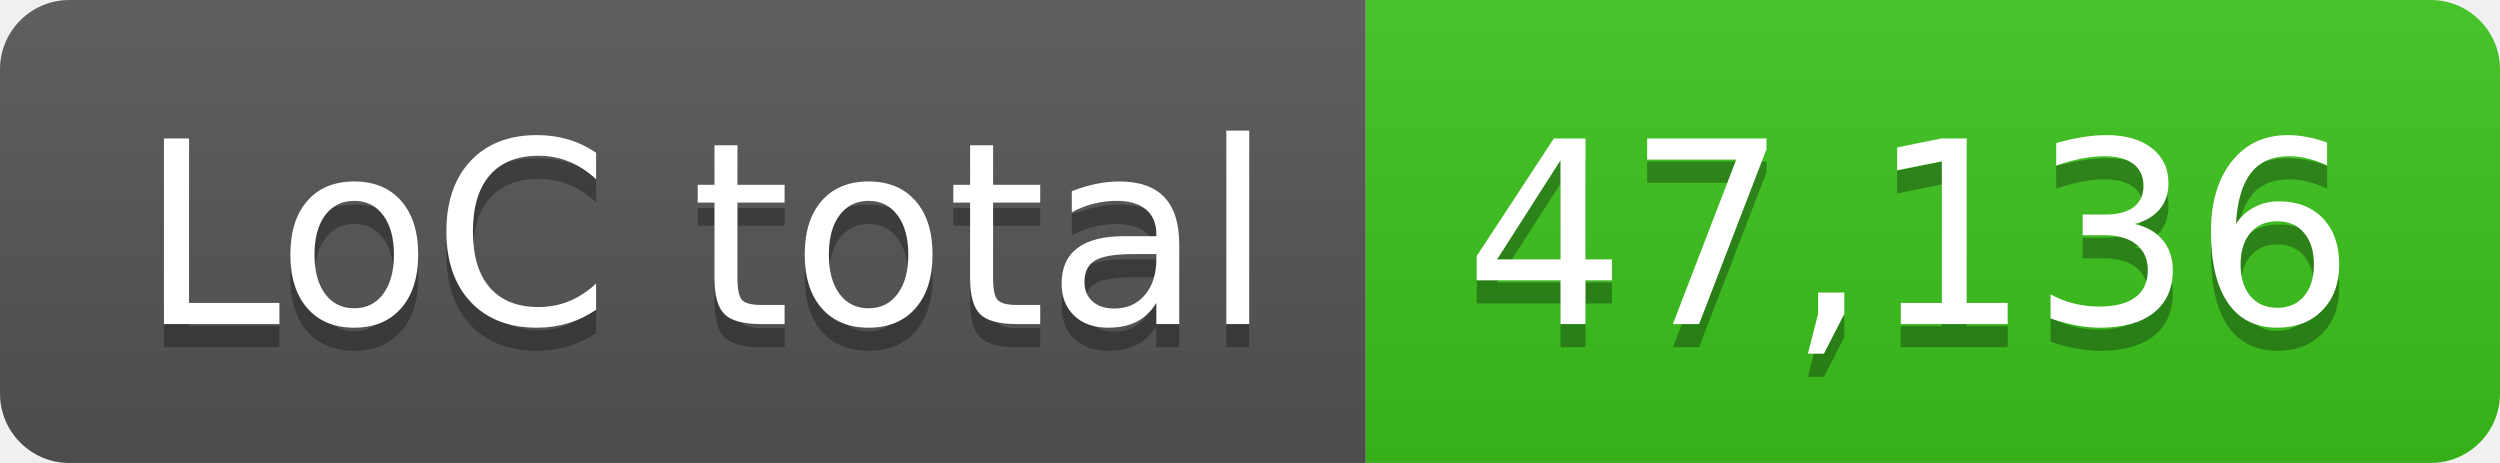
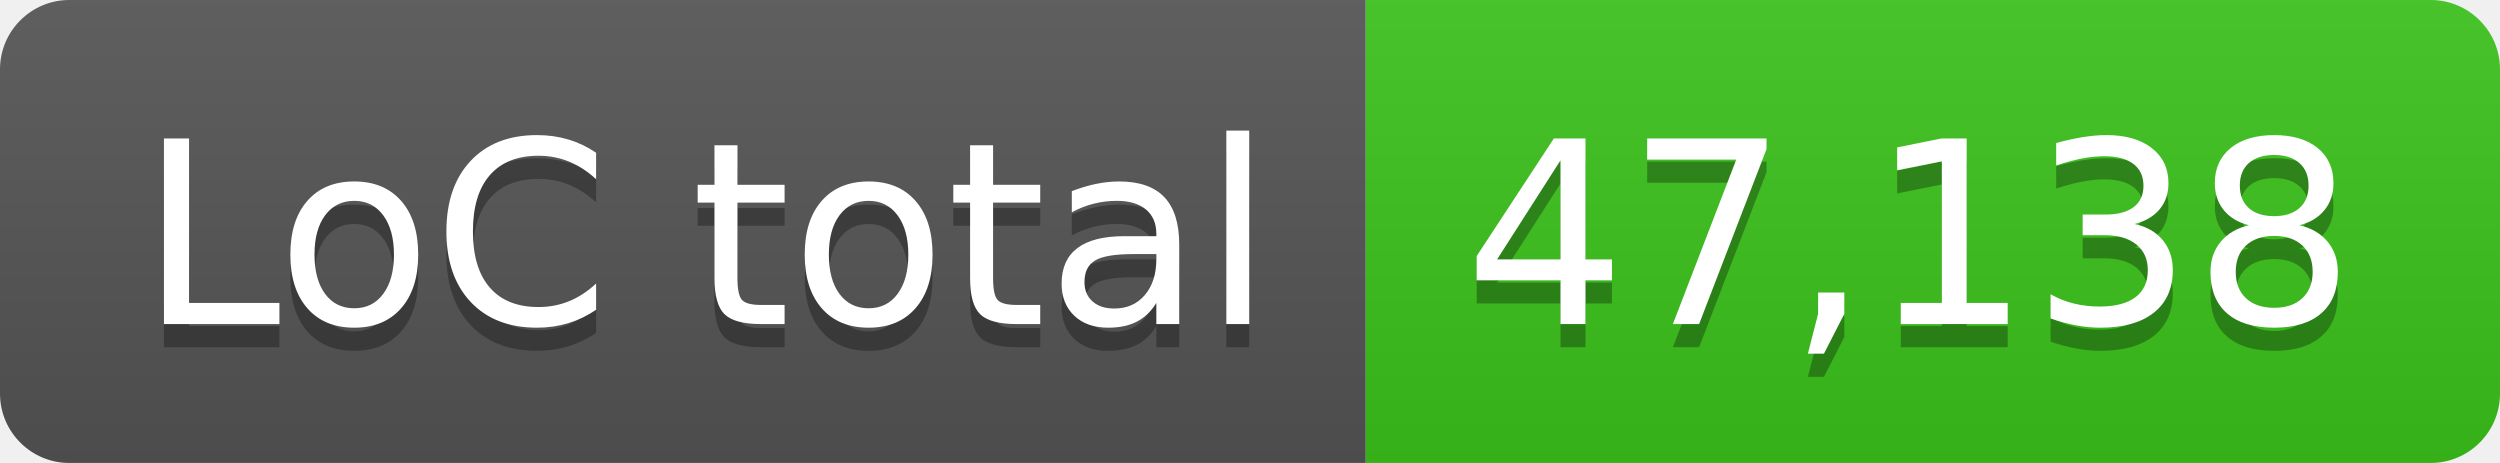
- <svg xmlns="http://www.w3.org/2000/svg" width="108" height="20" role="img" aria-label="LoC total: 47,136">
+ <svg xmlns="http://www.w3.org/2000/svg" width="108" height="20" role="img" aria-label="LoC total: 47,138">
  <linearGradient id="s" x2="0" y2="100%">
    <stop offset="0" stop-color="#bbb" stop-opacity=".1" />
    <stop offset="1" stop-opacity=".1" />
  </linearGradient>
  <clipPath id="r">
    <rect width="108" height="20" rx="3" fill="#fff" />
  </clipPath>
  <g clip-path="url(#r)">
    <rect width="59" height="20" fill="#555" />
    <rect x="59" width="49" height="20" fill="#3bc41c" />
    <rect width="108" height="20" fill="url(#s)" />
  </g>
  <g fill="#fff" text-anchor="middle" font-family="Verdana,Geneva,DejaVu Sans,sans-serif" text-rendering="geometricPrecision" font-size="110">
    <text aria-hidden="true" x="305" y="150" fill="#010101" fill-opacity=".3" transform="scale(.1)" textLength="490">LoC total</text>
    <text x="305" y="140" transform="scale(.1)" fill="#fff" textLength="490">LoC total</text>
-     <text aria-hidden="true" x="825" y="150" fill="#010101" fill-opacity=".3" transform="scale(.1)" textLength="390">47,136</text>
-     <text x="825" y="140" transform="scale(.1)" fill="#fff" textLength="390">47,136</text>
+     <text aria-hidden="true" x="825" y="150" fill="#010101" fill-opacity=".3" transform="scale(.1)" textLength="390">47,138</text>
+     <text x="825" y="140" transform="scale(.1)" fill="#fff" textLength="390">47,138</text>
  </g>
</svg>
